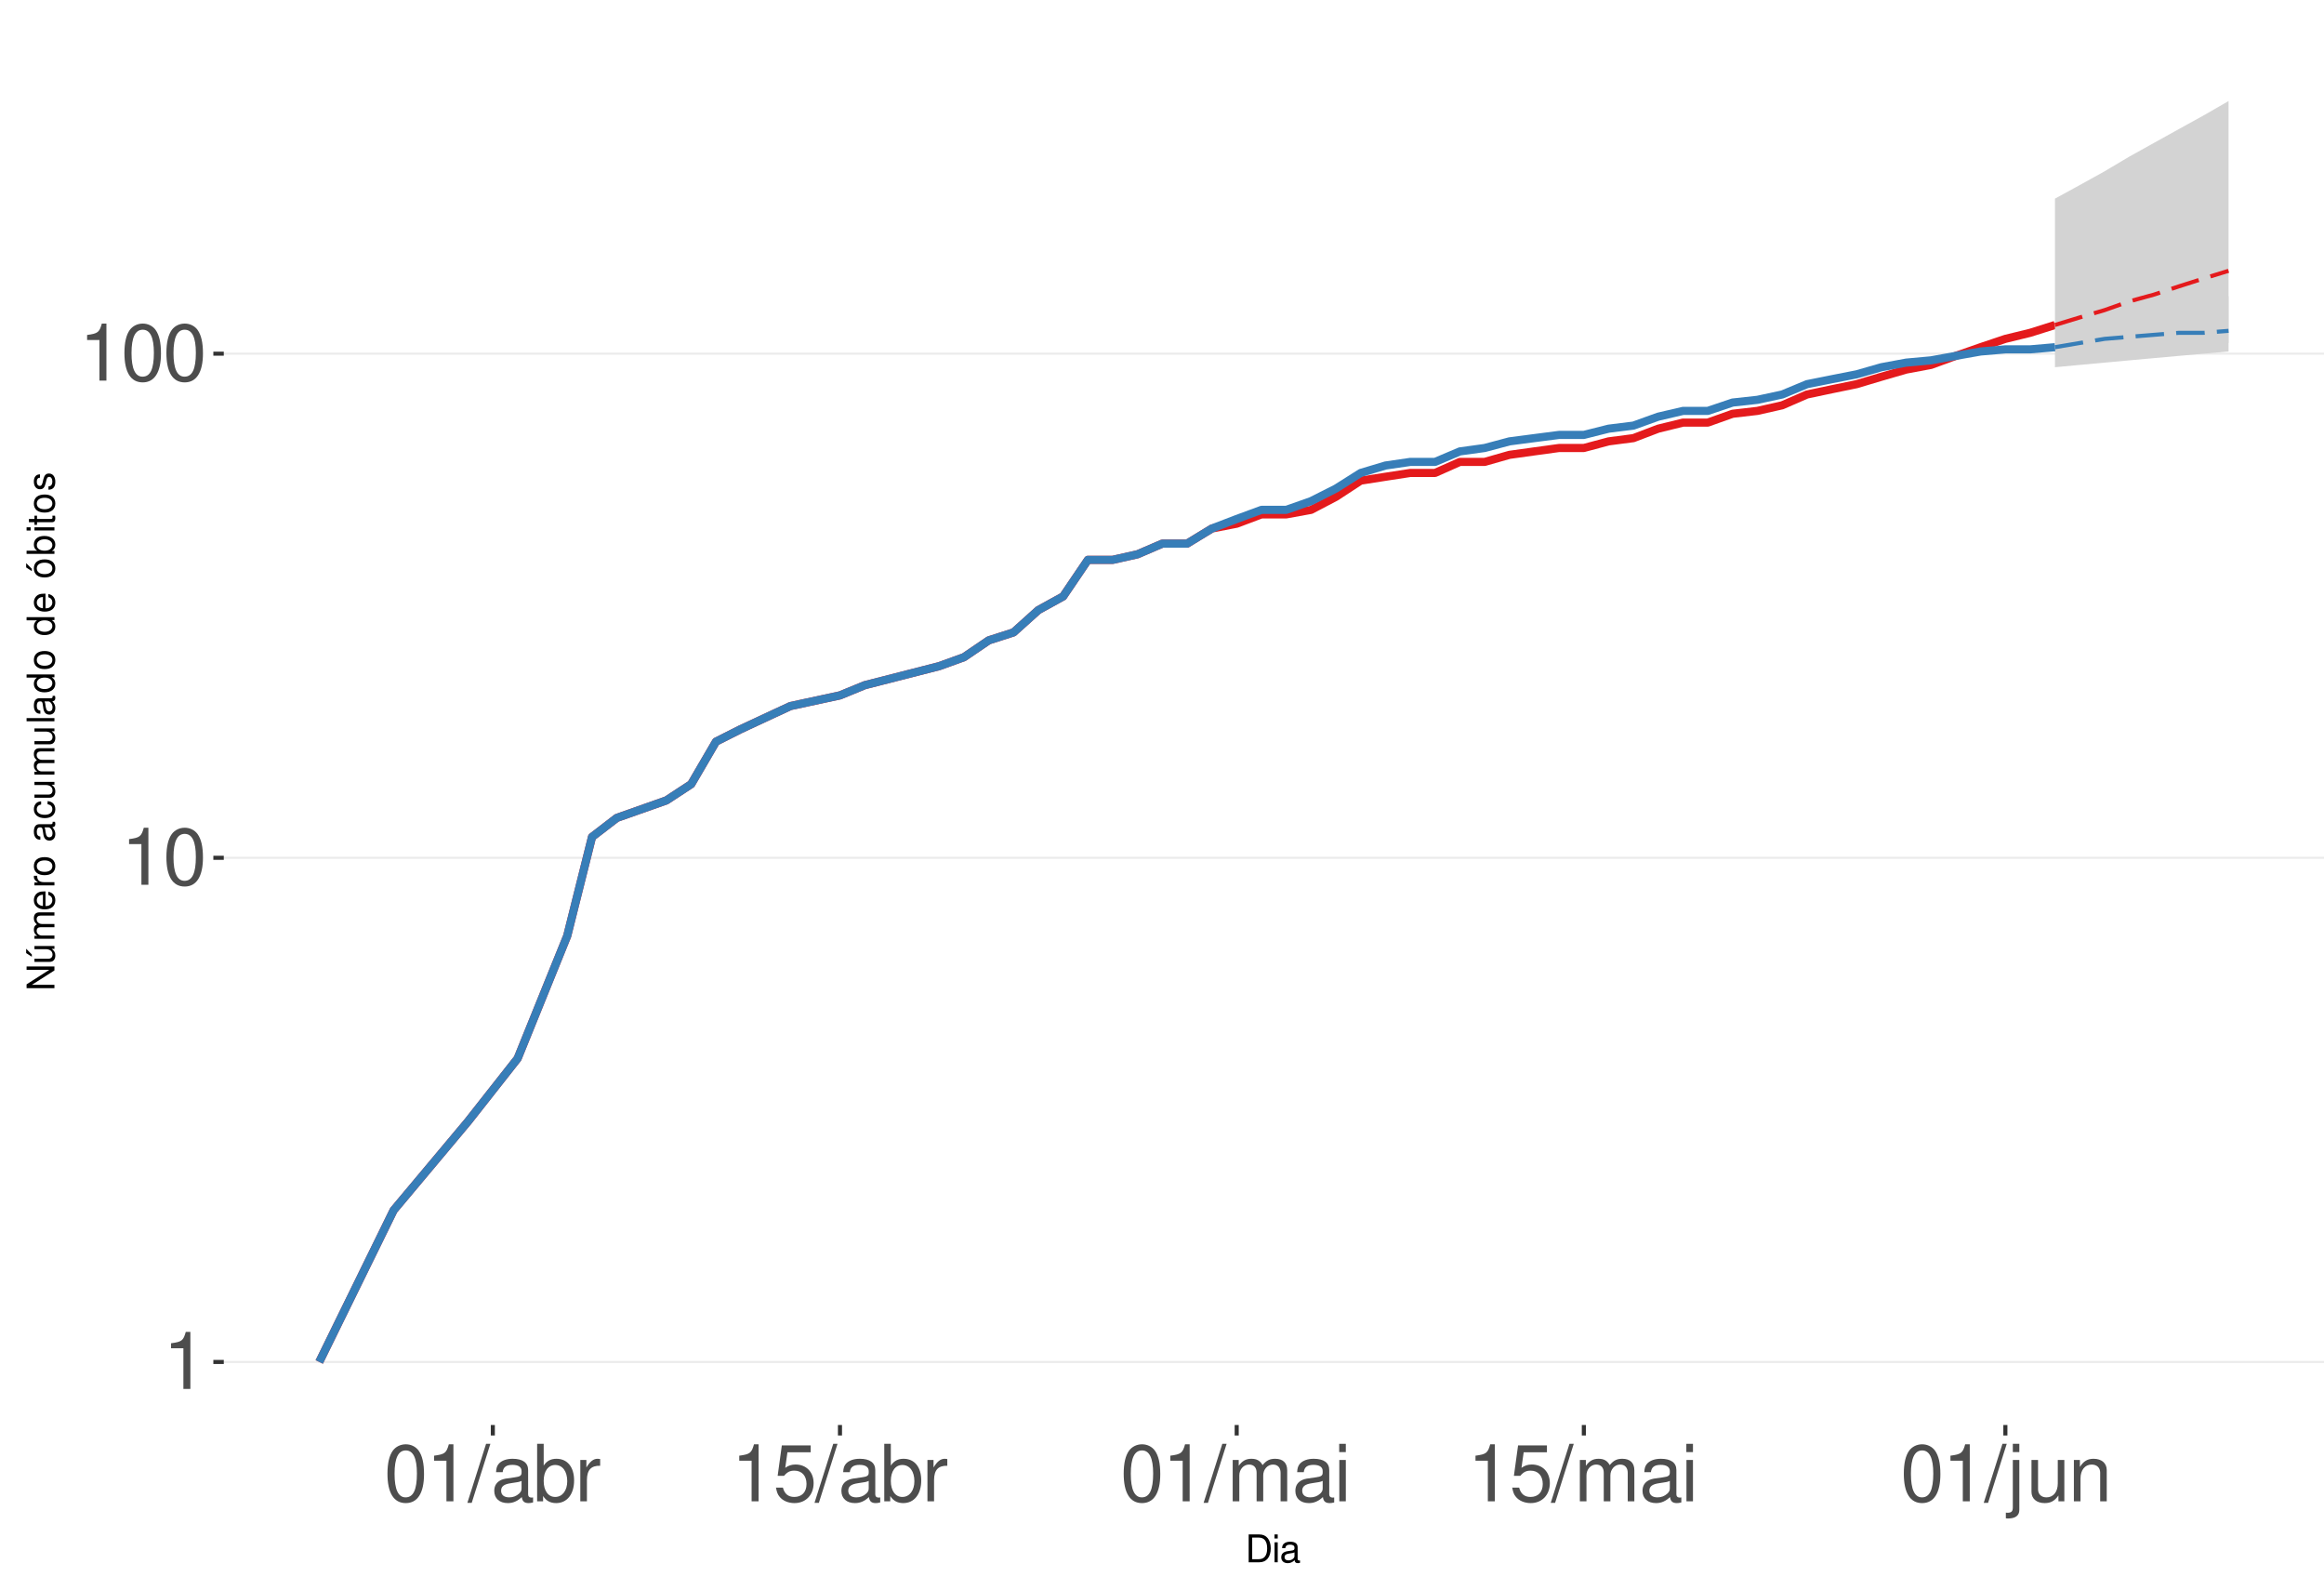
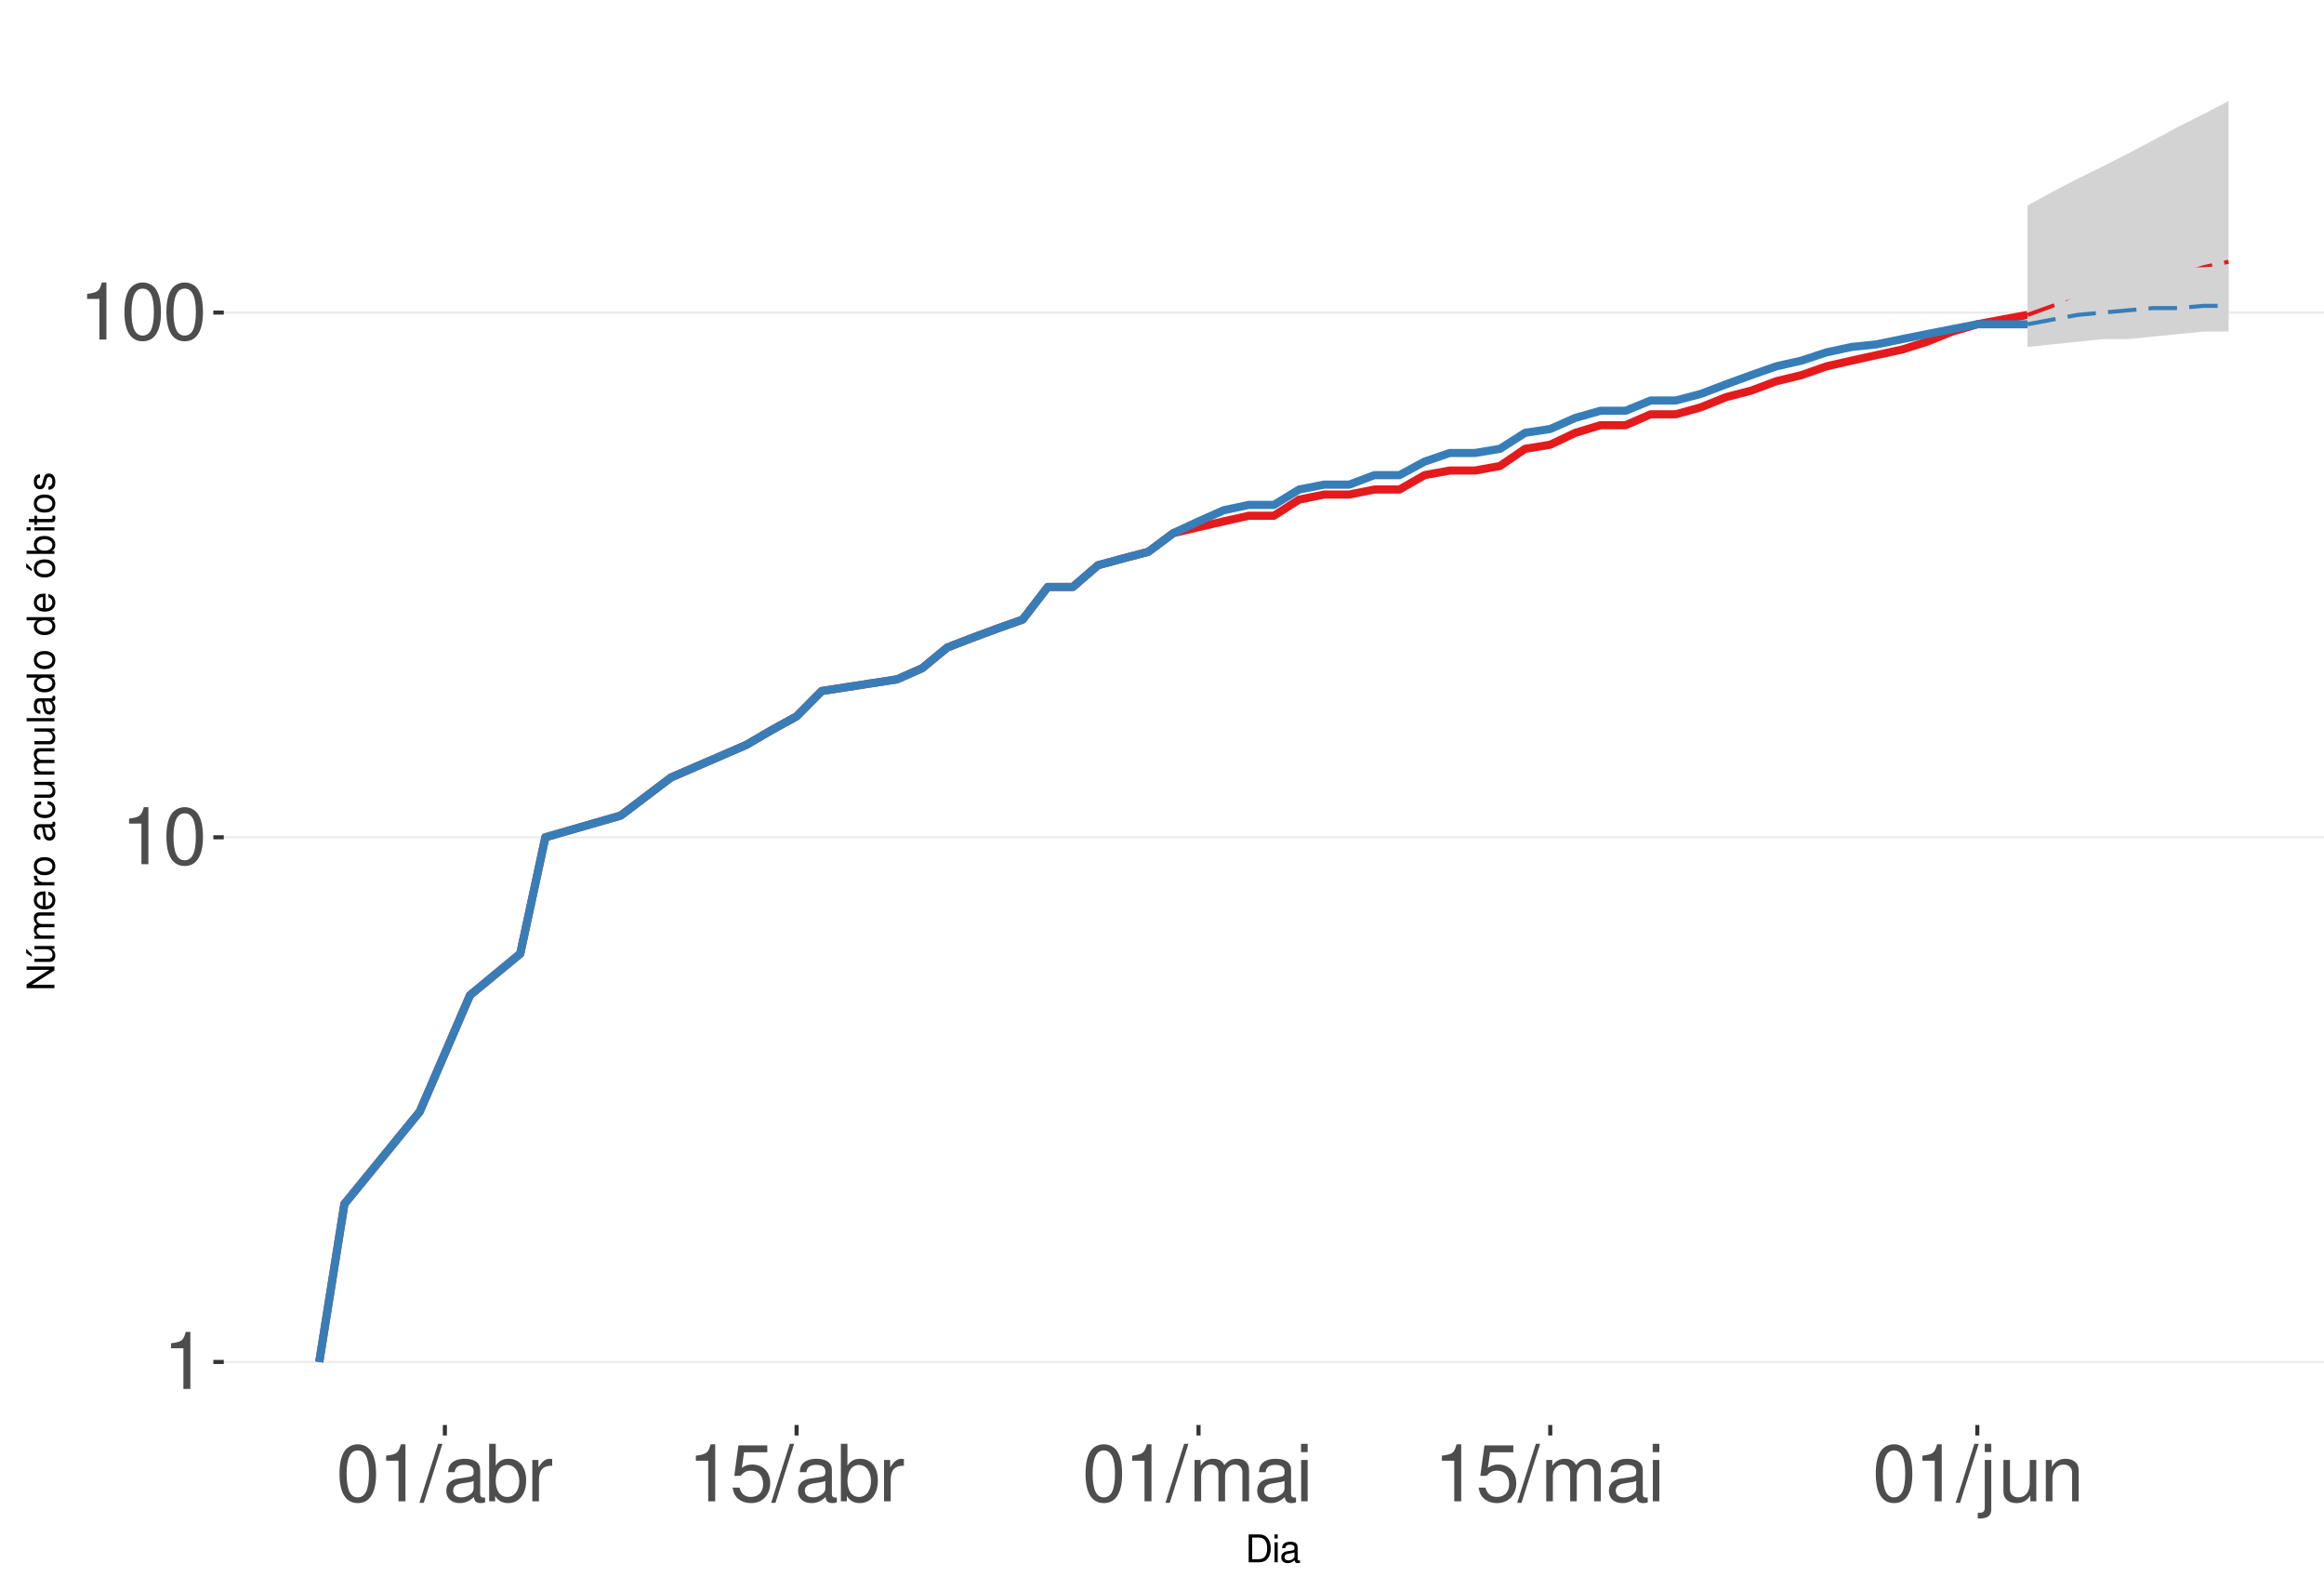
<svg xmlns="http://www.w3.org/2000/svg" xmlns:xlink="http://www.w3.org/1999/xlink" width="609pt" height="413pt" viewBox="0 0 609 413" version="1.1">
  <defs>
    <g>
      <symbol overflow="visible" id="glyph0-0">
        <path style="stroke:none;" d="" />
      </symbol>
      <symbol overflow="visible" id="glyph0-1">
        <path style="stroke:none;" d="M 5.344 -10.641 L 5.344 0 L 7.172 0 L 7.172 -14.938 L 5.969 -14.938 C 5.328 -12.641 4.922 -12.328 2.109 -11.953 L 2.109 -10.641 Z M 5.344 -10.641 " />
      </symbol>
      <symbol overflow="visible" id="glyph0-2">
        <path style="stroke:none;" d="M 5.688 -14.938 C 4.312 -14.938 3.078 -14.312 2.312 -13.297 C 1.359 -11.984 0.891 -10 0.891 -7.234 C 0.891 -2.188 2.547 0.469 5.688 0.469 C 8.781 0.469 10.469 -2.188 10.469 -7.109 C 10.469 -10 10.016 -11.938 9.047 -13.297 C 8.281 -14.328 7.062 -14.938 5.688 -14.938 Z M 5.688 -13.328 C 7.641 -13.328 8.609 -11.312 8.609 -7.266 C 8.609 -3.016 7.656 -1.031 5.641 -1.031 C 3.719 -1.031 2.75 -3.094 2.75 -7.203 C 2.75 -11.312 3.719 -13.328 5.688 -13.328 Z M 5.688 -13.328 " />
      </symbol>
      <symbol overflow="visible" id="glyph0-3">
        <path style="stroke:none;" d="M 4.734 -15.062 L -0.172 0.406 L 0.969 0.406 L 5.859 -15.062 Z M 4.734 -15.062 " />
      </symbol>
      <symbol overflow="visible" id="glyph0-4">
        <path style="stroke:none;" d="M 11.047 -1.016 C 10.859 -0.969 10.781 -0.969 10.672 -0.969 C 10.078 -0.969 9.75 -1.281 9.75 -1.812 L 9.75 -8.188 C 9.75 -10.094 8.344 -11.141 5.688 -11.141 C 4.094 -11.141 2.828 -10.672 2.094 -9.875 C 1.594 -9.312 1.391 -8.703 1.344 -7.625 L 3.078 -7.625 C 3.219 -8.938 4 -9.547 5.625 -9.547 C 7.188 -9.547 8.031 -8.969 8.031 -7.938 L 8.031 -7.484 C 8.016 -6.734 7.641 -6.469 6.234 -6.281 C 3.797 -5.969 3.422 -5.891 2.766 -5.625 C 1.516 -5.078 0.875 -4.125 0.875 -2.734 C 0.875 -0.766 2.234 0.469 4.422 0.469 C 5.781 0.469 6.875 0 8.094 -1.109 C 8.219 0 8.766 0.469 9.875 0.469 C 10.25 0.469 10.469 0.438 11.047 0.297 Z M 8.031 -3.406 C 8.031 -2.828 7.875 -2.484 7.359 -2 C 6.656 -1.359 5.797 -1.031 4.797 -1.031 C 3.453 -1.031 2.672 -1.672 2.672 -2.766 C 2.672 -3.906 3.406 -4.484 5.266 -4.75 C 7.109 -5 7.453 -5.078 8.031 -5.344 Z M 8.031 -3.406 " />
      </symbol>
      <symbol overflow="visible" id="glyph0-5">
        <path style="stroke:none;" d="M 1.109 -15.062 L 1.109 0 L 2.672 0 L 2.672 -1.391 C 3.484 -0.125 4.578 0.469 6.094 0.469 C 8.938 0.469 10.797 -1.859 10.797 -5.453 C 10.797 -8.969 9.047 -11.141 6.172 -11.141 C 4.688 -11.141 3.641 -10.578 2.828 -9.359 L 2.828 -15.062 Z M 5.844 -9.516 C 7.766 -9.516 9 -7.844 9 -5.266 C 9 -2.812 7.719 -1.141 5.844 -1.141 C 4 -1.141 2.828 -2.781 2.828 -5.328 C 2.828 -7.875 4 -9.516 5.844 -9.516 Z M 5.844 -9.516 " />
      </symbol>
      <symbol overflow="visible" id="glyph0-6">
        <path style="stroke:none;" d="M 1.422 -10.828 L 1.422 0 L 3.156 0 L 3.156 -5.625 C 3.188 -8.219 4.25 -9.375 6.625 -9.312 L 6.625 -11.078 C 6.344 -11.109 6.172 -11.141 5.969 -11.141 C 4.859 -11.141 4 -10.469 3.016 -8.859 L 3.016 -10.828 Z M 1.422 -10.828 " />
      </symbol>
      <symbol overflow="visible" id="glyph0-7">
        <path style="stroke:none;" d="M 9.828 -14.641 L 2.266 -14.641 L 1.172 -6.672 L 2.844 -6.672 C 3.703 -7.688 4.406 -8.031 5.562 -8.031 C 7.516 -8.031 8.734 -6.688 8.734 -4.531 C 8.734 -2.422 7.516 -1.141 5.531 -1.141 C 3.953 -1.141 2.969 -1.938 2.547 -3.594 L 0.719 -3.594 C 0.969 -2.391 1.172 -1.812 1.609 -1.281 C 2.438 -0.172 3.922 0.469 5.578 0.469 C 8.531 0.469 10.594 -1.672 10.594 -4.766 C 10.594 -7.656 8.672 -9.641 5.859 -9.641 C 4.828 -9.641 4 -9.375 3.156 -8.766 L 3.734 -12.844 L 9.828 -12.844 Z M 9.828 -14.641 " />
      </symbol>
      <symbol overflow="visible" id="glyph0-8">
        <path style="stroke:none;" d="M 1.453 -10.828 L 1.453 0 L 3.188 0 L 3.188 -6.797 C 3.188 -8.359 4.312 -9.625 5.719 -9.625 C 7 -9.625 7.719 -8.844 7.719 -7.453 L 7.719 0 L 9.453 0 L 9.453 -6.797 C 9.453 -8.359 10.594 -9.625 12 -9.625 C 13.266 -9.625 14 -8.812 14 -7.453 L 14 0 L 15.734 0 L 15.734 -8.125 C 15.734 -10.062 14.625 -11.141 12.594 -11.141 C 11.156 -11.141 10.281 -10.703 9.281 -9.484 C 8.641 -10.641 7.766 -11.141 6.359 -11.141 C 4.922 -11.141 3.953 -10.594 3.031 -9.297 L 3.031 -10.828 Z M 1.453 -10.828 " />
      </symbol>
      <symbol overflow="visible" id="glyph0-9">
        <path style="stroke:none;" d="M 3.094 -10.828 L 1.391 -10.828 L 1.391 0 L 3.094 0 Z M 3.094 -15.062 L 1.359 -15.062 L 1.359 -12.891 L 3.094 -12.891 Z M 3.094 -15.062 " />
      </symbol>
      <symbol overflow="visible" id="glyph0-10">
        <path style="stroke:none;" d="M 1.453 -10.828 L 1.453 1.562 C 1.453 2.641 1.109 3 0.047 3 C -0.078 3 -0.141 3 -0.375 2.969 L -0.375 4.438 C -0.172 4.484 -0.062 4.5 0.203 4.5 C 2.141 4.5 3.156 3.734 3.156 2.25 L 3.156 -10.828 Z M 3.156 -15.062 L 1.453 -15.062 L 1.453 -12.891 L 3.156 -12.891 Z M 3.156 -15.062 " />
      </symbol>
      <symbol overflow="visible" id="glyph0-11">
        <path style="stroke:none;" d="M 9.953 0 L 9.953 -10.828 L 8.234 -10.828 L 8.234 -4.688 C 8.234 -2.484 7.078 -1.031 5.281 -1.031 C 3.922 -1.031 3.062 -1.859 3.062 -3.156 L 3.062 -10.828 L 1.344 -10.828 L 1.344 -2.484 C 1.344 -0.688 2.688 0.469 4.797 0.469 C 6.375 0.469 7.391 -0.078 8.406 -1.516 L 8.406 0 Z M 9.953 0 " />
      </symbol>
      <symbol overflow="visible" id="glyph0-12">
        <path style="stroke:none;" d="M 1.453 -10.828 L 1.453 0 L 3.188 0 L 3.188 -5.969 C 3.188 -8.188 4.344 -9.625 6.109 -9.625 C 7.484 -9.625 8.344 -8.797 8.344 -7.5 L 8.344 0 L 10.062 0 L 10.062 -8.188 C 10.062 -9.984 8.719 -11.141 6.625 -11.141 C 5.016 -11.141 3.984 -10.516 3.031 -9 L 3.031 -10.828 Z M 1.453 -10.828 " />
      </symbol>
      <symbol overflow="visible" id="glyph1-0">
        <path style="stroke:none;" d="" />
      </symbol>
      <symbol overflow="visible" id="glyph1-1">
        <path style="stroke:none;" d="M 0.891 0 L 3.703 0 C 5.547 0 6.672 -1.375 6.672 -3.656 C 6.672 -5.906 5.547 -7.297 3.703 -7.297 L 0.891 -7.297 Z M 1.812 -0.812 L 1.812 -6.469 L 3.547 -6.469 C 4.984 -6.469 5.734 -5.5 5.734 -3.641 C 5.734 -1.797 4.984 -0.812 3.547 -0.812 Z M 1.812 -0.812 " />
      </symbol>
      <symbol overflow="visible" id="glyph1-2">
        <path style="stroke:none;" d="M 1.5 -5.234 L 0.672 -5.234 L 0.672 0 L 1.5 0 Z M 1.5 -7.297 L 0.656 -7.297 L 0.656 -6.234 L 1.5 -6.234 Z M 1.5 -7.297 " />
      </symbol>
      <symbol overflow="visible" id="glyph1-3">
        <path style="stroke:none;" d="M 5.344 -0.484 C 5.266 -0.469 5.219 -0.469 5.172 -0.469 C 4.875 -0.469 4.719 -0.625 4.719 -0.875 L 4.719 -3.953 C 4.719 -4.891 4.047 -5.391 2.75 -5.391 C 1.984 -5.391 1.375 -5.172 1.016 -4.781 C 0.766 -4.516 0.672 -4.203 0.656 -3.688 L 1.484 -3.688 C 1.562 -4.328 1.938 -4.625 2.719 -4.625 C 3.484 -4.625 3.891 -4.344 3.891 -3.844 L 3.891 -3.625 C 3.875 -3.266 3.703 -3.125 3.016 -3.047 C 1.844 -2.891 1.656 -2.844 1.344 -2.719 C 0.734 -2.453 0.422 -2 0.422 -1.312 C 0.422 -0.375 1.078 0.234 2.141 0.234 C 2.797 0.234 3.328 0 3.922 -0.547 C 3.984 0 4.234 0.234 4.781 0.234 C 4.953 0.234 5.062 0.203 5.344 0.141 Z M 3.891 -1.656 C 3.891 -1.375 3.812 -1.203 3.562 -0.969 C 3.219 -0.656 2.812 -0.5 2.312 -0.5 C 1.672 -0.5 1.297 -0.812 1.297 -1.344 C 1.297 -1.891 1.656 -2.172 2.547 -2.297 C 3.438 -2.422 3.609 -2.453 3.891 -2.594 Z M 3.891 -1.656 " />
      </symbol>
      <symbol overflow="visible" id="glyph2-0">
        <path style="stroke:none;" d="" />
      </symbol>
      <symbol overflow="visible" id="glyph2-1">
        <path style="stroke:none;" d="M -7.297 -6.453 L -7.297 -5.578 L -1.328 -5.578 L -7.297 -1.766 L -7.297 -0.766 L 0 -0.766 L 0 -1.641 L -5.906 -1.641 L 0 -5.406 L 0 -6.453 Z M -7.297 -6.453 " />
      </symbol>
      <symbol overflow="visible" id="glyph2-2">
        <path style="stroke:none;" d="M 0 -4.812 L -5.234 -4.812 L -5.234 -3.984 L -2.266 -3.984 C -1.203 -3.984 -0.5 -3.438 -0.5 -2.562 C -0.5 -1.906 -0.906 -1.484 -1.531 -1.484 L -5.234 -1.484 L -5.234 -0.656 L -1.203 -0.656 C -0.328 -0.656 0.234 -1.297 0.234 -2.312 C 0.234 -3.094 -0.047 -3.578 -0.734 -4.062 L 0 -4.062 Z M -7.406 -2.953 L -5.922 -2 L -5.922 -2.594 L -7.406 -4.094 Z M -7.406 -2.953 " />
      </symbol>
      <symbol overflow="visible" id="glyph2-3">
        <path style="stroke:none;" d="M -5.234 -0.703 L 0 -0.703 L 0 -1.547 L -3.297 -1.547 C -4.047 -1.547 -4.656 -2.094 -4.656 -2.766 C -4.656 -3.391 -4.281 -3.734 -3.609 -3.734 L 0 -3.734 L 0 -4.578 L -3.297 -4.578 C -4.047 -4.578 -4.656 -5.125 -4.656 -5.812 C -4.656 -6.422 -4.266 -6.781 -3.609 -6.781 L 0 -6.781 L 0 -7.625 L -3.938 -7.625 C -4.875 -7.625 -5.391 -7.078 -5.391 -6.094 C -5.391 -5.406 -5.188 -4.984 -4.594 -4.484 C -5.156 -4.188 -5.391 -3.766 -5.391 -3.078 C -5.391 -2.375 -5.125 -1.906 -4.5 -1.469 L -5.234 -1.469 Z M -5.234 -0.703 " />
      </symbol>
      <symbol overflow="visible" id="glyph2-4">
        <path style="stroke:none;" d="M -2.344 -5.125 C -3.141 -5.125 -3.625 -5.062 -4.016 -4.922 C -4.875 -4.578 -5.391 -3.781 -5.391 -2.797 C -5.391 -1.344 -4.281 -0.406 -2.547 -0.406 C -0.812 -0.406 0.234 -1.297 0.234 -2.781 C 0.234 -3.984 -0.453 -4.812 -1.594 -5.016 L -1.594 -4.188 C -0.906 -3.953 -0.547 -3.484 -0.547 -2.812 C -0.547 -2.281 -0.781 -1.828 -1.219 -1.547 C -1.516 -1.344 -1.812 -1.281 -2.344 -1.266 Z M -3.016 -1.297 C -3.984 -1.359 -4.625 -1.953 -4.625 -2.797 C -4.625 -3.641 -3.953 -4.234 -3.016 -4.234 Z M -3.016 -1.297 " />
      </symbol>
      <symbol overflow="visible" id="glyph2-5">
        <path style="stroke:none;" d="M -5.234 -0.688 L 0 -0.688 L 0 -1.531 L -2.719 -1.531 C -3.984 -1.547 -4.547 -2.062 -4.516 -3.203 L -5.359 -3.203 C -5.375 -3.062 -5.391 -2.984 -5.391 -2.891 C -5.391 -2.344 -5.062 -1.938 -4.297 -1.453 L -5.234 -1.453 Z M -5.234 -0.688 " />
      </symbol>
      <symbol overflow="visible" id="glyph2-6">
        <path style="stroke:none;" d="M -5.391 -2.719 C -5.391 -1.234 -4.344 -0.359 -2.578 -0.359 C -0.812 -0.359 0.234 -1.234 0.234 -2.734 C 0.234 -4.203 -0.812 -5.094 -2.547 -5.094 C -4.359 -5.094 -5.391 -4.234 -5.391 -2.719 Z M -4.625 -2.734 C -4.625 -3.672 -3.844 -4.234 -2.547 -4.234 C -1.312 -4.234 -0.547 -3.656 -0.547 -2.734 C -0.547 -1.797 -1.312 -1.234 -2.578 -1.234 C -3.844 -1.234 -4.625 -1.797 -4.625 -2.734 Z M -4.625 -2.734 " />
      </symbol>
      <symbol overflow="visible" id="glyph2-7">
        <path style="stroke:none;" d="" />
      </symbol>
      <symbol overflow="visible" id="glyph2-8">
        <path style="stroke:none;" d="M -0.484 -5.344 C -0.469 -5.266 -0.469 -5.219 -0.469 -5.172 C -0.469 -4.875 -0.625 -4.719 -0.875 -4.719 L -3.953 -4.719 C -4.891 -4.719 -5.391 -4.047 -5.391 -2.75 C -5.391 -1.984 -5.172 -1.375 -4.781 -1.016 C -4.516 -0.766 -4.203 -0.672 -3.688 -0.656 L -3.688 -1.484 C -4.328 -1.562 -4.625 -1.938 -4.625 -2.719 C -4.625 -3.484 -4.344 -3.891 -3.844 -3.891 L -3.625 -3.891 C -3.266 -3.875 -3.125 -3.703 -3.047 -3.016 C -2.891 -1.844 -2.844 -1.656 -2.719 -1.344 C -2.453 -0.734 -2 -0.422 -1.312 -0.422 C -0.375 -0.422 0.234 -1.078 0.234 -2.141 C 0.234 -2.797 0 -3.328 -0.547 -3.922 C 0 -3.984 0.234 -4.234 0.234 -4.781 C 0.234 -4.953 0.203 -5.062 0.141 -5.344 Z M -1.656 -3.891 C -1.375 -3.891 -1.203 -3.812 -0.969 -3.562 C -0.656 -3.219 -0.5 -2.812 -0.5 -2.312 C -0.5 -1.672 -0.812 -1.297 -1.344 -1.297 C -1.891 -1.297 -2.172 -1.656 -2.297 -2.547 C -2.422 -3.438 -2.453 -3.609 -2.594 -3.891 Z M -1.656 -3.891 " />
      </symbol>
      <symbol overflow="visible" id="glyph2-9">
        <path style="stroke:none;" d="M -3.484 -4.703 C -3.984 -4.672 -4.312 -4.562 -4.609 -4.359 C -5.094 -4 -5.391 -3.375 -5.391 -2.641 C -5.391 -1.219 -4.266 -0.312 -2.531 -0.312 C -0.844 -0.312 0.234 -1.203 0.234 -2.625 C 0.234 -3.875 -0.516 -4.672 -1.797 -4.766 L -1.797 -3.938 C -0.953 -3.797 -0.547 -3.359 -0.547 -2.656 C -0.547 -1.734 -1.297 -1.188 -2.531 -1.188 C -3.844 -1.188 -4.625 -1.719 -4.625 -2.625 C -4.625 -3.328 -4.203 -3.766 -3.484 -3.875 Z M -3.484 -4.703 " />
      </symbol>
      <symbol overflow="visible" id="glyph2-10">
        <path style="stroke:none;" d="M 0 -4.812 L -5.234 -4.812 L -5.234 -3.984 L -2.266 -3.984 C -1.203 -3.984 -0.5 -3.438 -0.5 -2.562 C -0.5 -1.906 -0.906 -1.484 -1.531 -1.484 L -5.234 -1.484 L -5.234 -0.656 L -1.203 -0.656 C -0.328 -0.656 0.234 -1.297 0.234 -2.312 C 0.234 -3.094 -0.047 -3.578 -0.734 -4.062 L 0 -4.062 Z M 0 -4.812 " />
      </symbol>
      <symbol overflow="visible" id="glyph2-11">
        <path style="stroke:none;" d="M -7.297 -1.516 L -7.297 -0.688 L 0 -0.688 L 0 -1.516 Z M -7.297 -1.516 " />
      </symbol>
      <symbol overflow="visible" id="glyph2-12">
        <path style="stroke:none;" d="M -7.297 -4.953 L -7.297 -4.125 L -4.578 -4.125 C -5.109 -3.766 -5.391 -3.203 -5.391 -2.516 C -5.391 -1.156 -4.297 -0.266 -2.625 -0.266 C -0.859 -0.266 0.234 -1.125 0.234 -2.547 C 0.234 -3.266 -0.047 -3.766 -0.688 -4.203 L 0 -4.203 L 0 -4.953 Z M -4.609 -2.656 C -4.609 -3.547 -3.812 -4.125 -2.562 -4.125 C -1.344 -4.125 -0.547 -3.547 -0.547 -2.656 C -0.547 -1.734 -1.359 -1.125 -2.578 -1.125 C -3.797 -1.125 -4.609 -1.734 -4.609 -2.656 Z M -4.609 -2.656 " />
      </symbol>
      <symbol overflow="visible" id="glyph2-13">
        <path style="stroke:none;" d="M -5.391 -2.719 C -5.391 -1.234 -4.344 -0.359 -2.578 -0.359 C -0.812 -0.359 0.234 -1.234 0.234 -2.734 C 0.234 -4.203 -0.812 -5.094 -2.547 -5.094 C -4.359 -5.094 -5.391 -4.234 -5.391 -2.719 Z M -4.625 -2.734 C -4.625 -3.672 -3.844 -4.234 -2.547 -4.234 C -1.312 -4.234 -0.547 -3.656 -0.547 -2.734 C -0.547 -1.797 -1.312 -1.234 -2.578 -1.234 C -3.844 -1.234 -4.625 -1.797 -4.625 -2.734 Z M -7.406 -2.984 L -5.922 -2.016 L -5.922 -2.625 L -7.406 -4.109 Z M -7.406 -2.984 " />
      </symbol>
      <symbol overflow="visible" id="glyph2-14">
        <path style="stroke:none;" d="M -7.297 -0.547 L 0 -0.547 L 0 -1.297 L -0.672 -1.297 C -0.062 -1.688 0.234 -2.219 0.234 -2.953 C 0.234 -4.328 -0.906 -5.234 -2.641 -5.234 C -4.344 -5.234 -5.391 -4.375 -5.391 -2.984 C -5.391 -2.266 -5.125 -1.766 -4.531 -1.375 L -7.297 -1.375 Z M -4.609 -2.828 C -4.609 -3.766 -3.797 -4.359 -2.547 -4.359 C -1.359 -4.359 -0.547 -3.734 -0.547 -2.828 C -0.547 -1.938 -1.344 -1.375 -2.578 -1.375 C -3.812 -1.375 -4.609 -1.938 -4.609 -2.828 Z M -4.609 -2.828 " />
      </symbol>
      <symbol overflow="visible" id="glyph2-15">
        <path style="stroke:none;" d="M -5.234 -1.5 L -5.234 -0.672 L 0 -0.672 L 0 -1.5 Z M -7.297 -1.5 L -7.297 -0.656 L -6.234 -0.656 L -6.234 -1.5 Z M -7.297 -1.5 " />
      </symbol>
      <symbol overflow="visible" id="glyph2-16">
        <path style="stroke:none;" d="M -5.234 -2.547 L -5.234 -1.688 L -6.688 -1.688 L -6.688 -0.844 L -5.234 -0.844 L -5.234 -0.141 L -4.562 -0.141 L -4.562 -0.844 L -0.594 -0.844 C -0.062 -0.844 0.234 -1.203 0.234 -1.859 C 0.234 -2.078 0.203 -2.266 0.156 -2.547 L -0.547 -2.547 C -0.516 -2.422 -0.5 -2.312 -0.5 -2.141 C -0.5 -1.781 -0.594 -1.688 -0.969 -1.688 L -4.562 -1.688 L -4.562 -2.547 Z M -5.234 -2.547 " />
      </symbol>
      <symbol overflow="visible" id="glyph2-17">
        <path style="stroke:none;" d="M -3.781 -4.375 C -4.812 -4.375 -5.391 -3.688 -5.391 -2.484 C -5.391 -1.266 -4.766 -0.469 -3.797 -0.469 C -2.969 -0.469 -2.578 -0.891 -2.281 -2.125 L -2.094 -2.906 C -1.953 -3.484 -1.734 -3.719 -1.375 -3.719 C -0.875 -3.719 -0.547 -3.234 -0.547 -2.5 C -0.547 -2.047 -0.672 -1.672 -0.891 -1.453 C -1.047 -1.328 -1.188 -1.266 -1.562 -1.219 L -1.562 -0.344 C -0.344 -0.375 0.234 -1.062 0.234 -2.438 C 0.234 -3.75 -0.422 -4.594 -1.438 -4.594 C -2.203 -4.594 -2.641 -4.156 -2.891 -3.109 L -3.078 -2.312 C -3.234 -1.625 -3.453 -1.344 -3.828 -1.344 C -4.312 -1.344 -4.625 -1.766 -4.625 -2.453 C -4.625 -3.125 -4.328 -3.484 -3.781 -3.5 Z M -3.781 -4.375 " />
      </symbol>
    </g>
    <clipPath id="clip1">
      <path d="M 58.645 9.961 L 609 9.961 L 609 373.328 L 58.645 373.328 Z M 58.645 9.961 " />
    </clipPath>
    <clipPath id="clip2">
      <path d="M 58.645 356 L 609 356 L 609 358 L 58.645 358 Z M 58.645 356 " />
    </clipPath>
    <clipPath id="clip3">
-       <path d="M 58.645 224 L 609 224 L 609 225 L 58.645 225 Z M 58.645 224 " />
+       <path d="M 58.645 219 L 609 219 L 609 220 L 58.645 220 Z M 58.645 219 " />
    </clipPath>
    <clipPath id="clip4">
-       <path d="M 58.645 92 L 609 92 L 609 93 L 58.645 93 Z M 58.645 92 " />
+       <path d="M 58.645 81 L 609 81 L 609 83 L 58.645 83 Z M 58.645 81 " />
    </clipPath>
  </defs>
  <g id="surface255">
    <rect x="0" y="0" width="609" height="413" style="fill:rgb(100%,100%,100%);fill-opacity:1;stroke:none;" />
    <rect x="0" y="0" width="609" height="413" style="fill:rgb(100%,100%,100%);fill-opacity:1;stroke:none;" />
    <path style="fill:none;stroke-width:1.067;stroke-linecap:round;stroke-linejoin:round;stroke:rgb(100%,100%,100%);stroke-opacity:1;stroke-miterlimit:10;" d="M 0 413 L 609 413 L 609 0 L 0 0 Z M 0 413 " />
    <g clip-path="url(#clip1)" clip-rule="nonzero">
      <path style=" stroke:none;fill-rule:nonzero;fill:rgb(100%,100%,100%);fill-opacity:1;" d="M 58.645 373.328 L 609 373.328 L 609 9.961 L 58.645 9.961 Z M 58.645 373.328 " />
    </g>
    <g clip-path="url(#clip2)" clip-rule="nonzero">
      <path style="fill:none;stroke-width:0.533;stroke-linecap:butt;stroke-linejoin:round;stroke:rgb(92.157%,92.157%,92.157%);stroke-opacity:1;stroke-miterlimit:10;" d="M 58.645 356.812 L 609 356.812 " />
    </g>
    <g clip-path="url(#clip3)" clip-rule="nonzero">
-       <path style="fill:none;stroke-width:0.533;stroke-linecap:butt;stroke-linejoin:round;stroke:rgb(92.157%,92.157%,92.157%);stroke-opacity:1;stroke-miterlimit:10;" d="M 58.645 224.734 L 609 224.734 " />
+       <path style="fill:none;stroke-width:0.533;stroke-linecap:butt;stroke-linejoin:round;stroke:rgb(92.157%,92.157%,92.157%);stroke-opacity:1;stroke-miterlimit:10;" d="M 58.645 219.352 L 609 219.352 " />
    </g>
    <g clip-path="url(#clip4)" clip-rule="nonzero">
-       <path style="fill:none;stroke-width:0.533;stroke-linecap:butt;stroke-linejoin:round;stroke:rgb(92.157%,92.157%,92.157%);stroke-opacity:1;stroke-miterlimit:10;" d="M 58.645 92.656 L 609 92.656 " />
-     </g>
-     <path style="fill:none;stroke-width:2.134;stroke-linecap:butt;stroke-linejoin:round;stroke:rgb(89.412%,10.196%,10.98%);stroke-opacity:1;stroke-miterlimit:10;" d="M 83.66 356.812 L 103.156 317.055 L 122.648 293.797 L 135.645 277.293 L 148.637 245.195 L 155.137 219.27 L 161.633 214.277 L 174.629 209.688 L 181.125 205.434 L 187.625 194.297 L 194.121 191.02 L 207.117 184.977 L 220.113 182.176 L 226.609 179.508 L 246.105 174.52 L 252.602 172.176 L 259.098 167.762 L 265.598 165.676 L 272.094 159.836 L 278.594 156.25 L 285.09 146.668 L 291.586 146.668 L 298.086 145.215 L 304.582 142.418 L 311.082 142.418 L 317.578 138.461 L 324.074 137.199 L 330.574 134.758 L 337.07 134.758 L 343.57 133.574 L 350.066 130.168 L 356.566 125.918 L 363.062 124.902 L 369.559 123.902 L 376.059 123.902 L 382.555 121.012 L 389.055 121.012 L 395.551 119.16 L 402.047 118.258 L 408.547 117.367 L 415.043 117.367 L 421.543 115.629 L 428.039 114.781 L 434.535 112.305 L 441.035 110.711 L 447.531 110.711 L 454.031 108.398 L 460.527 107.648 L 467.023 106.18 L 473.523 103.348 L 480.02 101.98 L 486.52 100.645 L 493.016 98.703 L 499.516 96.82 L 506.012 95.602 L 512.508 93.234 L 519.008 90.961 L 525.504 88.777 L 532.004 87.191 L 538.5 85.141 " />
-     <path style=" stroke:none;fill-rule:nonzero;fill:rgb(82.745%,82.745%,82.745%);fill-opacity:1;" d="M 538.5 52.043 L 544.996 48.484 L 551.496 44.883 L 557.992 41.023 L 564.492 37.41 L 570.988 33.805 L 577.484 30.219 L 583.984 26.48 L 583.984 92.086 L 577.484 92.656 L 570.988 93.234 L 564.492 93.816 L 557.992 94.406 L 551.496 95 L 544.996 95.602 L 538.5 96.207 Z M 538.5 52.043 " />
-     <path style="fill:none;stroke-width:1.067;stroke-linecap:butt;stroke-linejoin:round;stroke:rgb(89.412%,10.196%,10.98%);stroke-opacity:1;stroke-dasharray:7.469,3.201;stroke-miterlimit:10;" d="M 538.5 85.141 L 544.996 83.164 L 551.496 81.25 L 557.992 78.949 L 564.492 77.168 L 570.988 75.02 L 577.484 72.949 L 583.984 70.949 " />
-     <path style="fill:none;stroke-width:2.134;stroke-linecap:butt;stroke-linejoin:round;stroke:rgb(21.569%,49.412%,72.157%);stroke-opacity:1;stroke-miterlimit:10;" d="M 83.66 356.812 L 103.156 317.055 L 122.648 293.797 L 135.645 277.293 L 148.637 245.195 L 155.137 219.27 L 161.633 214.277 L 174.629 209.688 L 181.125 205.434 L 187.625 194.297 L 194.121 191.02 L 207.117 184.977 L 220.113 182.176 L 226.609 179.508 L 246.105 174.52 L 252.602 172.176 L 259.098 167.762 L 265.598 165.676 L 272.094 159.836 L 278.594 156.25 L 285.09 146.668 L 291.586 146.668 L 298.086 145.215 L 304.582 142.418 L 311.082 142.418 L 317.578 138.461 L 324.074 135.965 L 330.574 133.574 L 337.07 133.574 L 343.57 131.281 L 350.066 128.004 L 356.566 123.902 L 363.062 121.957 L 369.559 121.012 L 376.059 121.012 L 382.555 118.258 L 389.055 117.367 L 395.551 115.629 L 402.047 114.781 L 408.547 113.941 L 415.043 113.941 L 421.543 112.305 L 428.039 111.5 L 434.535 109.16 L 441.035 107.648 L 447.531 107.648 L 454.031 105.457 L 460.527 104.746 L 467.023 103.348 L 473.523 100.645 L 480.02 99.344 L 486.52 98.066 L 493.016 96.207 L 499.516 95 L 506.012 94.406 L 512.508 93.234 L 519.008 92.086 L 525.504 91.523 L 532.004 91.523 L 538.5 90.961 " />
-     <path style=" stroke:none;fill-rule:nonzero;fill:rgb(82.745%,82.745%,82.745%);fill-opacity:1;" d="M 538.5 90.961 L 544.996 86.672 L 551.496 83.652 L 557.992 80.785 L 564.492 79.402 L 570.988 78.051 L 577.484 77.609 L 583.984 77.609 L 583.984 89.859 L 577.484 89.859 L 570.988 90.406 L 551.496 90.406 L 544.996 90.961 Z M 538.5 90.961 " />
-     <path style="fill:none;stroke-width:1.067;stroke-linecap:butt;stroke-linejoin:round;stroke:rgb(21.569%,49.412%,72.157%);stroke-opacity:1;stroke-dasharray:7.469,3.201;stroke-miterlimit:10;" d="M 538.5 90.961 L 544.996 89.859 L 551.496 88.777 L 557.992 88.242 L 564.492 87.715 L 570.988 87.191 L 577.484 87.191 L 583.984 86.672 " />
+       <path style="fill:none;stroke-width:0.533;stroke-linecap:butt;stroke-linejoin:round;stroke:rgb(92.157%,92.157%,92.157%);stroke-opacity:1;stroke-miterlimit:10;" d="M 58.645 81.891 L 609 81.891 " />
+     </g>
+     <path style="fill:none;stroke-width:2.134;stroke-linecap:butt;stroke-linejoin:round;stroke:rgb(89.412%,10.196%,10.98%);stroke-opacity:1;stroke-miterlimit:10;" d="M 83.66 356.812 L 90.246 315.434 L 109.992 291.227 L 123.16 260.73 L 136.328 249.848 L 142.91 219.352 L 162.66 213.664 L 175.824 203.691 L 195.574 195.148 L 202.16 191.293 L 208.742 187.676 L 215.324 181.035 L 235.074 177.973 L 241.656 175.059 L 248.242 169.629 L 254.824 167.09 L 261.406 164.652 L 267.992 162.309 L 274.574 153.766 L 281.156 153.766 L 287.738 148.078 L 294.324 146.297 L 300.906 144.566 L 307.488 139.656 L 314.074 138.105 L 320.656 136.594 L 327.238 135.117 L 333.824 135.117 L 340.406 130.902 L 346.988 129.562 L 353.57 129.562 L 360.156 128.25 L 366.738 128.25 L 373.32 124.477 L 379.906 123.273 L 386.488 123.273 L 393.07 122.09 L 399.656 117.582 L 406.238 116.508 L 412.82 113.391 L 419.402 111.402 L 425.988 111.402 L 432.57 108.535 L 439.152 108.535 L 445.738 106.699 L 452.32 104.043 L 458.902 102.34 L 465.488 99.867 L 472.07 98.277 L 478.652 95.965 L 485.234 94.473 L 491.82 93.016 L 498.402 91.594 L 504.984 89.523 L 511.57 86.871 L 518.152 84.953 L 524.734 83.711 L 531.316 82.492 " />
+     <path style=" stroke:none;fill-rule:nonzero;fill:rgb(82.745%,82.745%,82.745%);fill-opacity:1;" d="M 531.316 53.832 L 537.902 50.215 L 544.484 46.801 L 551.066 43.574 L 557.652 40.215 L 564.234 36.754 L 570.816 33.215 L 577.402 29.879 L 583.984 26.48 L 583.984 86.871 L 577.402 86.871 L 570.816 87.523 L 564.234 88.184 L 557.652 88.848 L 551.066 88.848 L 544.484 89.523 L 537.902 90.207 L 531.316 90.895 Z M 531.316 53.832 " />
+     <path style="fill:none;stroke-width:1.067;stroke-linecap:butt;stroke-linejoin:round;stroke:rgb(89.412%,10.196%,10.98%);stroke-opacity:1;stroke-dasharray:7.469,3.201;stroke-miterlimit:10;" d="M 531.316 82.492 L 537.902 80.129 L 544.484 78.414 L 551.066 76.746 L 557.652 75.125 L 564.234 73.547 L 570.816 72.012 L 577.402 70.02 L 583.984 68.57 " />
+     <path style="fill:none;stroke-width:2.134;stroke-linecap:butt;stroke-linejoin:round;stroke:rgb(21.569%,49.412%,72.157%);stroke-opacity:1;stroke-miterlimit:10;" d="M 83.66 356.812 L 90.246 315.434 L 109.992 291.227 L 123.16 260.73 L 136.328 249.848 L 142.91 219.352 L 162.66 213.664 L 175.824 203.691 L 195.574 195.148 L 202.16 191.293 L 208.742 187.676 L 215.324 181.035 L 235.074 177.973 L 241.656 175.059 L 248.242 169.629 L 254.824 167.09 L 261.406 164.652 L 267.992 162.309 L 274.574 153.766 L 281.156 153.766 L 287.738 148.078 L 294.324 146.297 L 300.906 144.566 L 307.488 139.656 L 314.074 136.594 L 320.656 133.68 L 327.238 132.277 L 333.824 132.277 L 340.406 128.25 L 346.988 126.965 L 353.57 126.965 L 360.156 124.477 L 366.738 124.477 L 373.32 120.93 L 379.906 118.676 L 386.488 118.676 L 393.07 117.582 L 399.656 113.391 L 406.238 112.387 L 412.82 109.477 L 419.402 107.609 L 425.988 107.609 L 432.57 104.914 L 439.152 104.914 L 445.738 103.184 L 452.32 100.68 L 458.902 98.277 L 465.488 95.965 L 472.07 94.473 L 478.652 92.301 L 485.234 90.895 L 491.82 90.207 L 498.402 88.848 L 504.984 87.523 L 511.57 86.223 L 518.152 84.953 L 531.316 84.953 " />
+     <path style=" stroke:none;fill-rule:nonzero;fill:rgb(82.745%,82.745%,82.745%);fill-opacity:1;" d="M 531.316 84.953 L 537.902 80.711 L 544.484 77.297 L 551.066 74.598 L 557.652 72.52 L 564.234 71.008 L 570.816 70.02 L 577.402 70.02 L 583.984 69.535 L 583.984 83.711 L 564.234 83.711 L 557.652 84.328 L 544.484 84.328 L 537.902 84.953 Z M 531.316 84.953 " />
+     <path style="fill:none;stroke-width:1.067;stroke-linecap:butt;stroke-linejoin:round;stroke:rgb(21.569%,49.412%,72.157%);stroke-opacity:1;stroke-dasharray:7.469,3.201;stroke-miterlimit:10;" d="M 531.316 84.953 L 537.902 83.711 L 544.484 82.492 L 551.066 81.891 L 557.652 81.297 L 564.234 80.711 L 570.816 80.711 L 577.402 80.129 L 583.984 80.129 " />
    <g style="fill:rgb(30.196%,30.196%,30.196%);fill-opacity:1;">
      <use xlink:href="#glyph0-1" x="42.715" y="363.866" />
    </g>
    <g style="fill:rgb(30.196%,30.196%,30.196%);fill-opacity:1;">
-       <use xlink:href="#glyph0-1" x="31.715" y="231.788" />
-       <use xlink:href="#glyph0-2" x="42.715" y="231.788" />
-     </g>
-     <g style="fill:rgb(30.196%,30.196%,30.196%);fill-opacity:1;">
-       <use xlink:href="#glyph0-1" x="20.715" y="99.71" />
-       <use xlink:href="#glyph0-2" x="31.715" y="99.71" />
-       <use xlink:href="#glyph0-2" x="42.715" y="99.71" />
+       <use xlink:href="#glyph0-1" x="31.715" y="226.405" />
+       <use xlink:href="#glyph0-2" x="42.715" y="226.405" />
+     </g>
+     <g style="fill:rgb(30.196%,30.196%,30.196%);fill-opacity:1;">
+       <use xlink:href="#glyph0-1" x="20.715" y="88.944" />
+       <use xlink:href="#glyph0-2" x="31.715" y="88.944" />
+       <use xlink:href="#glyph0-2" x="42.715" y="88.944" />
    </g>
    <path style="fill:none;stroke-width:1.067;stroke-linecap:butt;stroke-linejoin:round;stroke:rgb(20%,20%,20%);stroke-opacity:1;stroke-miterlimit:10;" d="M 55.906 356.812 L 58.645 356.812 " />
-     <path style="fill:none;stroke-width:1.067;stroke-linecap:butt;stroke-linejoin:round;stroke:rgb(20%,20%,20%);stroke-opacity:1;stroke-miterlimit:10;" d="M 55.906 224.734 L 58.645 224.734 " />
-     <path style="fill:none;stroke-width:1.067;stroke-linecap:butt;stroke-linejoin:round;stroke:rgb(20%,20%,20%);stroke-opacity:1;stroke-miterlimit:10;" d="M 55.906 92.656 L 58.645 92.656 " />
-     <path style="fill:none;stroke-width:1.067;stroke-linecap:butt;stroke-linejoin:round;stroke:rgb(20%,20%,20%);stroke-opacity:1;stroke-miterlimit:10;" d="M 129.145 376.07 L 129.145 373.328 " />
-     <path style="fill:none;stroke-width:1.067;stroke-linecap:butt;stroke-linejoin:round;stroke:rgb(20%,20%,20%);stroke-opacity:1;stroke-miterlimit:10;" d="M 220.113 376.07 L 220.113 373.328 " />
-     <path style="fill:none;stroke-width:1.067;stroke-linecap:butt;stroke-linejoin:round;stroke:rgb(20%,20%,20%);stroke-opacity:1;stroke-miterlimit:10;" d="M 324.074 376.07 L 324.074 373.328 " />
-     <path style="fill:none;stroke-width:1.067;stroke-linecap:butt;stroke-linejoin:round;stroke:rgb(20%,20%,20%);stroke-opacity:1;stroke-miterlimit:10;" d="M 415.043 376.07 L 415.043 373.328 " />
-     <path style="fill:none;stroke-width:1.067;stroke-linecap:butt;stroke-linejoin:round;stroke:rgb(20%,20%,20%);stroke-opacity:1;stroke-miterlimit:10;" d="M 525.504 376.07 L 525.504 373.328 " />
-     <g style="fill:rgb(30.196%,30.196%,30.196%);fill-opacity:1;">
-       <use xlink:href="#glyph0-2" x="100.645" y="393.315" />
-       <use xlink:href="#glyph0-1" x="111.645" y="393.315" />
-       <use xlink:href="#glyph0-3" x="122.645" y="393.315" />
-       <use xlink:href="#glyph0-4" x="128.645" y="393.315" />
-       <use xlink:href="#glyph0-5" x="139.645" y="393.315" />
-       <use xlink:href="#glyph0-6" x="150.645" y="393.315" />
-     </g>
-     <g style="fill:rgb(30.196%,30.196%,30.196%);fill-opacity:1;">
-       <use xlink:href="#glyph0-1" x="191.613" y="393.315" />
-       <use xlink:href="#glyph0-7" x="202.613" y="393.315" />
-       <use xlink:href="#glyph0-3" x="213.613" y="393.315" />
-       <use xlink:href="#glyph0-4" x="219.613" y="393.315" />
-       <use xlink:href="#glyph0-5" x="230.613" y="393.315" />
-       <use xlink:href="#glyph0-6" x="241.613" y="393.315" />
-     </g>
-     <g style="fill:rgb(30.196%,30.196%,30.196%);fill-opacity:1;">
-       <use xlink:href="#glyph0-2" x="293.574" y="393.315" />
-       <use xlink:href="#glyph0-1" x="304.574" y="393.315" />
-       <use xlink:href="#glyph0-3" x="315.574" y="393.315" />
-       <use xlink:href="#glyph0-8" x="321.574" y="393.315" />
-       <use xlink:href="#glyph0-4" x="338.574" y="393.315" />
-       <use xlink:href="#glyph0-9" x="349.574" y="393.315" />
-     </g>
-     <g style="fill:rgb(30.196%,30.196%,30.196%);fill-opacity:1;">
-       <use xlink:href="#glyph0-1" x="384.543" y="393.315" />
-       <use xlink:href="#glyph0-7" x="395.543" y="393.315" />
-       <use xlink:href="#glyph0-3" x="406.543" y="393.315" />
-       <use xlink:href="#glyph0-8" x="412.543" y="393.315" />
-       <use xlink:href="#glyph0-4" x="429.543" y="393.315" />
-       <use xlink:href="#glyph0-9" x="440.543" y="393.315" />
-     </g>
-     <g style="fill:rgb(30.196%,30.196%,30.196%);fill-opacity:1;">
-       <use xlink:href="#glyph0-2" x="498.004" y="393.315" />
-       <use xlink:href="#glyph0-1" x="509.004" y="393.315" />
-       <use xlink:href="#glyph0-3" x="520.004" y="393.315" />
-       <use xlink:href="#glyph0-10" x="526.004" y="393.315" />
-       <use xlink:href="#glyph0-11" x="531.004" y="393.315" />
-       <use xlink:href="#glyph0-12" x="542.004" y="393.315" />
+     <path style="fill:none;stroke-width:1.067;stroke-linecap:butt;stroke-linejoin:round;stroke:rgb(20%,20%,20%);stroke-opacity:1;stroke-miterlimit:10;" d="M 55.906 219.352 L 58.645 219.352 " />
+     <path style="fill:none;stroke-width:1.067;stroke-linecap:butt;stroke-linejoin:round;stroke:rgb(20%,20%,20%);stroke-opacity:1;stroke-miterlimit:10;" d="M 55.906 81.891 L 58.645 81.891 " />
+     <path style="fill:none;stroke-width:1.067;stroke-linecap:butt;stroke-linejoin:round;stroke:rgb(20%,20%,20%);stroke-opacity:1;stroke-miterlimit:10;" d="M 116.578 376.07 L 116.578 373.328 " />
+     <path style="fill:none;stroke-width:1.067;stroke-linecap:butt;stroke-linejoin:round;stroke:rgb(20%,20%,20%);stroke-opacity:1;stroke-miterlimit:10;" d="M 208.742 376.07 L 208.742 373.328 " />
+     <path style="fill:none;stroke-width:1.067;stroke-linecap:butt;stroke-linejoin:round;stroke:rgb(20%,20%,20%);stroke-opacity:1;stroke-miterlimit:10;" d="M 314.074 376.07 L 314.074 373.328 " />
+     <path style="fill:none;stroke-width:1.067;stroke-linecap:butt;stroke-linejoin:round;stroke:rgb(20%,20%,20%);stroke-opacity:1;stroke-miterlimit:10;" d="M 406.238 376.07 L 406.238 373.328 " />
+     <path style="fill:none;stroke-width:1.067;stroke-linecap:butt;stroke-linejoin:round;stroke:rgb(20%,20%,20%);stroke-opacity:1;stroke-miterlimit:10;" d="M 518.152 376.07 L 518.152 373.328 " />
+     <g style="fill:rgb(30.196%,30.196%,30.196%);fill-opacity:1;">
+       <use xlink:href="#glyph0-2" x="88.078" y="393.315" />
+       <use xlink:href="#glyph0-1" x="99.078" y="393.315" />
+       <use xlink:href="#glyph0-3" x="110.078" y="393.315" />
+       <use xlink:href="#glyph0-4" x="116.078" y="393.315" />
+       <use xlink:href="#glyph0-5" x="127.078" y="393.315" />
+       <use xlink:href="#glyph0-6" x="138.078" y="393.315" />
+     </g>
+     <g style="fill:rgb(30.196%,30.196%,30.196%);fill-opacity:1;">
+       <use xlink:href="#glyph0-1" x="180.242" y="393.315" />
+       <use xlink:href="#glyph0-7" x="191.242" y="393.315" />
+       <use xlink:href="#glyph0-3" x="202.242" y="393.315" />
+       <use xlink:href="#glyph0-4" x="208.242" y="393.315" />
+       <use xlink:href="#glyph0-5" x="219.242" y="393.315" />
+       <use xlink:href="#glyph0-6" x="230.242" y="393.315" />
+     </g>
+     <g style="fill:rgb(30.196%,30.196%,30.196%);fill-opacity:1;">
+       <use xlink:href="#glyph0-2" x="283.574" y="393.315" />
+       <use xlink:href="#glyph0-1" x="294.574" y="393.315" />
+       <use xlink:href="#glyph0-3" x="305.574" y="393.315" />
+       <use xlink:href="#glyph0-8" x="311.574" y="393.315" />
+       <use xlink:href="#glyph0-4" x="328.574" y="393.315" />
+       <use xlink:href="#glyph0-9" x="339.574" y="393.315" />
+     </g>
+     <g style="fill:rgb(30.196%,30.196%,30.196%);fill-opacity:1;">
+       <use xlink:href="#glyph0-1" x="375.738" y="393.315" />
+       <use xlink:href="#glyph0-7" x="386.738" y="393.315" />
+       <use xlink:href="#glyph0-3" x="397.738" y="393.315" />
+       <use xlink:href="#glyph0-8" x="403.738" y="393.315" />
+       <use xlink:href="#glyph0-4" x="420.738" y="393.315" />
+       <use xlink:href="#glyph0-9" x="431.738" y="393.315" />
+     </g>
+     <g style="fill:rgb(30.196%,30.196%,30.196%);fill-opacity:1;">
+       <use xlink:href="#glyph0-2" x="490.652" y="393.315" />
+       <use xlink:href="#glyph0-1" x="501.652" y="393.315" />
+       <use xlink:href="#glyph0-3" x="512.652" y="393.315" />
+       <use xlink:href="#glyph0-10" x="518.652" y="393.315" />
+       <use xlink:href="#glyph0-11" x="523.652" y="393.315" />
+       <use xlink:href="#glyph0-12" x="534.652" y="393.315" />
    </g>
    <g style="fill:rgb(0%,0%,0%);fill-opacity:1;">
      <use xlink:href="#glyph1-1" x="326.324" y="409.29" />
      <use xlink:href="#glyph1-2" x="333.324" y="409.29" />
      <use xlink:href="#glyph1-3" x="335.324" y="409.29" />
    </g>
    <g style="fill:rgb(0%,0%,0%);fill-opacity:1;">
      <use xlink:href="#glyph2-1" x="14.263" y="259.645" />
      <use xlink:href="#glyph2-2" x="14.263" y="252.645" />
      <use xlink:href="#glyph2-3" x="14.263" y="246.645" />
      <use xlink:href="#glyph2-4" x="14.263" y="238.645" />
      <use xlink:href="#glyph2-5" x="14.263" y="232.645" />
      <use xlink:href="#glyph2-6" x="14.263" y="229.645" />
      <use xlink:href="#glyph2-7" x="14.263" y="223.645" />
      <use xlink:href="#glyph2-8" x="14.263" y="220.645" />
      <use xlink:href="#glyph2-9" x="14.263" y="214.645" />
      <use xlink:href="#glyph2-10" x="14.263" y="209.645" />
      <use xlink:href="#glyph2-3" x="14.263" y="203.645" />
      <use xlink:href="#glyph2-10" x="14.263" y="195.645" />
      <use xlink:href="#glyph2-11" x="14.263" y="189.645" />
      <use xlink:href="#glyph2-8" x="14.263" y="187.645" />
      <use xlink:href="#glyph2-12" x="14.263" y="181.645" />
      <use xlink:href="#glyph2-6" x="14.263" y="175.645" />
      <use xlink:href="#glyph2-7" x="14.263" y="169.645" />
      <use xlink:href="#glyph2-12" x="14.263" y="166.645" />
      <use xlink:href="#glyph2-4" x="14.263" y="160.645" />
      <use xlink:href="#glyph2-7" x="14.263" y="154.645" />
      <use xlink:href="#glyph2-13" x="14.263" y="151.645" />
      <use xlink:href="#glyph2-14" x="14.263" y="145.645" />
      <use xlink:href="#glyph2-15" x="14.263" y="139.645" />
      <use xlink:href="#glyph2-16" x="14.263" y="137.645" />
      <use xlink:href="#glyph2-6" x="14.263" y="134.645" />
      <use xlink:href="#glyph2-17" x="14.263" y="128.645" />
    </g>
  </g>
</svg>
